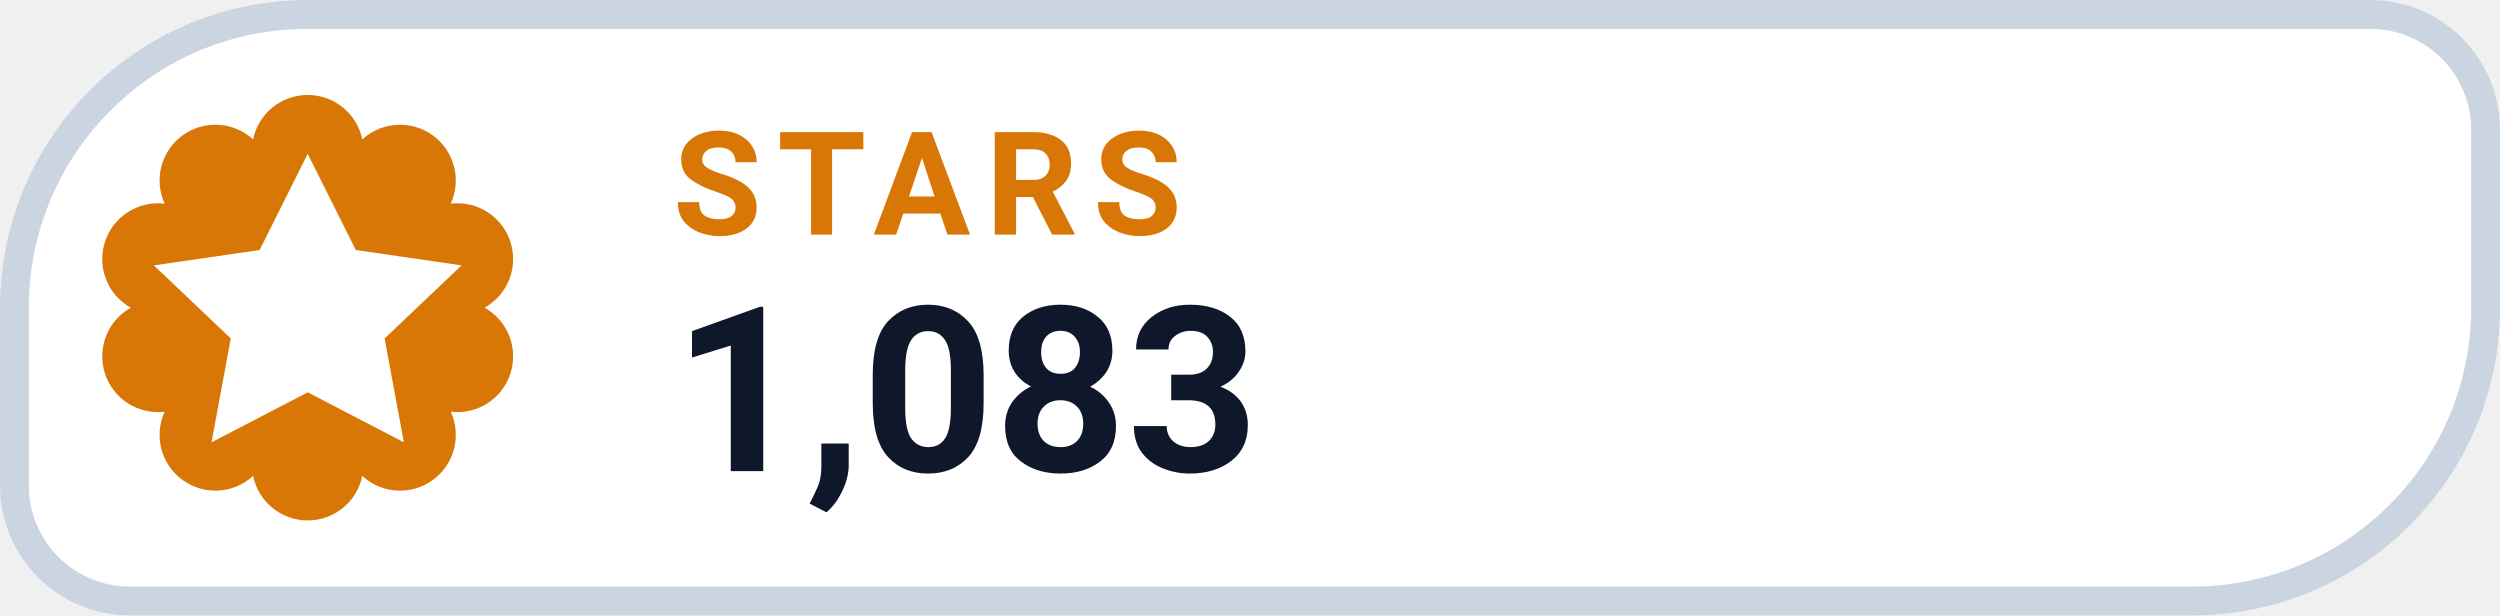
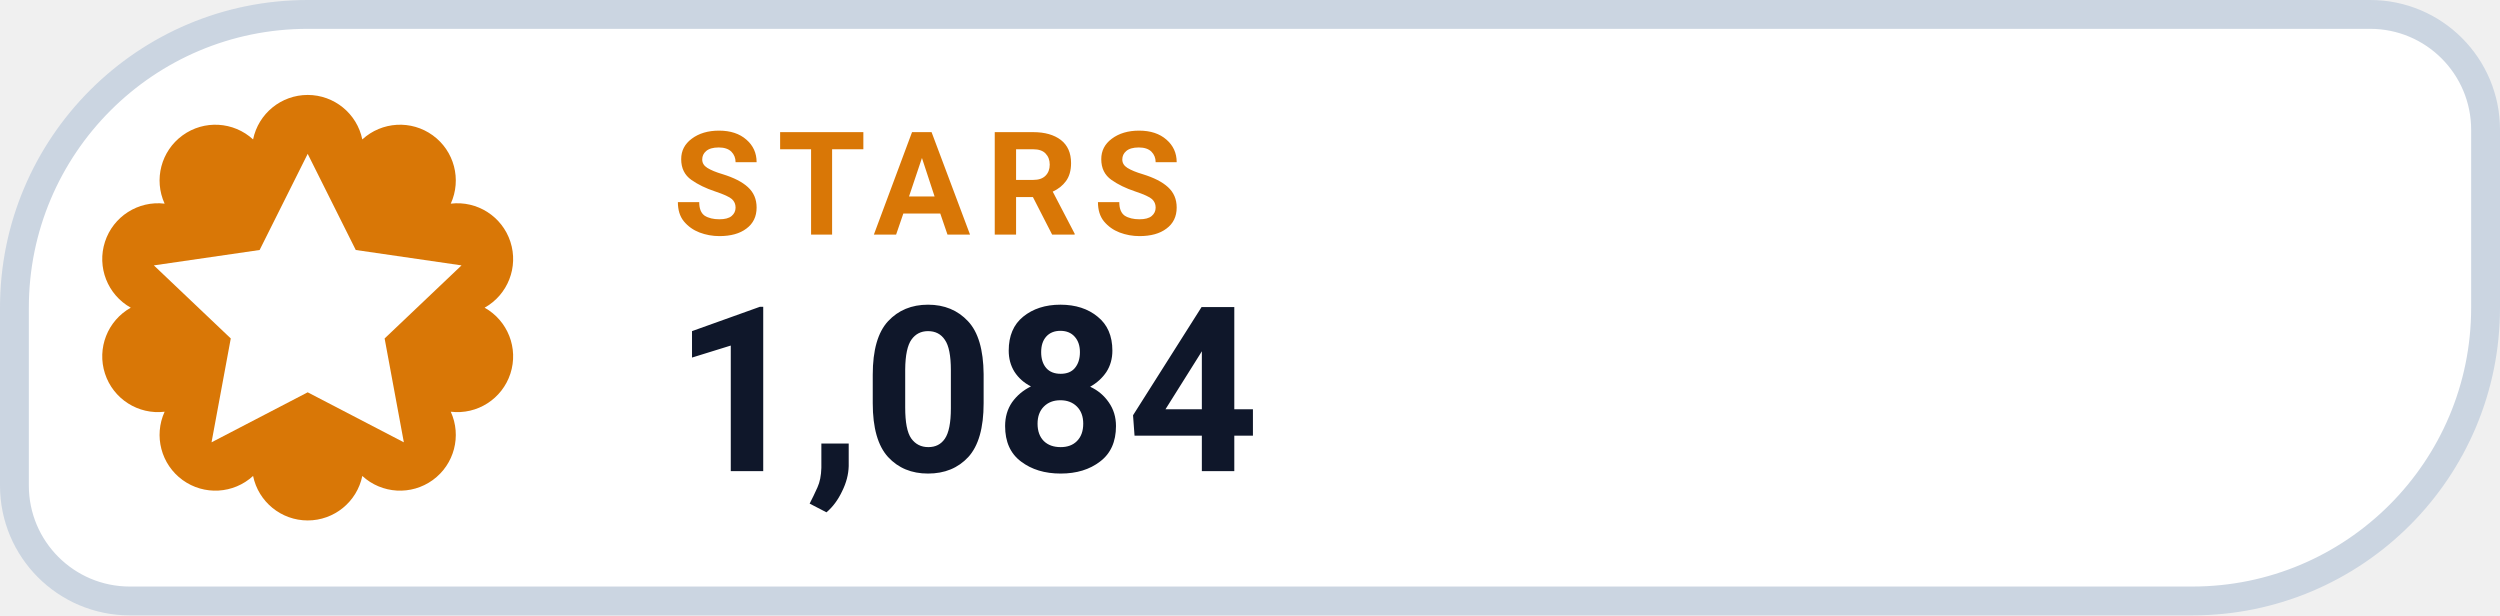
- <svg xmlns="http://www.w3.org/2000/svg" width="130" height="32" viewBox="0 0 130 32" role="img" aria-label="STARS 1,083">
+ <svg xmlns="http://www.w3.org/2000/svg" width="130" height="32" viewBox="0 0 130 32" role="img" aria-label="STARS 1,084">
  <path d="M 16.00 0.75 H 123.25 A 6.00 6.00 0 0 1 129.25 6.75 V 16.00 A 15.25 15.25 0 0 1 114.00 31.25 H 6.75 A 6.00 6.00 0 0 1 0.75 25.25 V 16.00 A 15.25 15.25 0 0 1 16.00 0.75 Z" fill="#FFFFFF" stroke="#CBD5E1" stroke-width="1.5" />
  <path d="M 13.16 7.25 A 2.90 2.90 0 0 1 18.84 7.25 A 2.90 2.90 0 0 1 23.44 10.59 A 2.90 2.90 0 0 1 25.20 16.00 A 2.90 2.90 0 0 1 23.44 21.41 A 2.90 2.90 0 0 1 18.84 24.75 A 2.90 2.90 0 0 1 13.16 24.75 A 2.90 2.90 0 0 1 8.56 21.41 A 2.90 2.90 0 0 1 6.80 16.00 A 2.90 2.90 0 0 1 8.56 10.59 A 2.90 2.90 0 0 1 13.16 7.25 Z" fill="#D97706" />
  <g transform="translate(16 16)" style="color:#FFFFFF;">
    <path d="M0 -8 l2.5 5 5.5 .8 -4 3.8 1 5.4 -5 -2.6 -5 2.6 1 -5.4 -4 -3.8 5.5 -.8 Z" fill="currentColor" />
  </g>
  <text x="35" y="12.2" fill="#D97706" font-family="-apple-system,BlinkMacSystemFont,'Segoe UI',Roboto,Helvetica,Arial,sans-serif" font-size="7.5" font-weight="700" letter-spacing=".8">STARS</text>
-   <text x="35" y="24.5" fill="#0F172A" font-family="-apple-system,BlinkMacSystemFont,'Segoe UI',Roboto,Helvetica,Arial,sans-serif" font-size="12" font-weight="750">1,083</text>
+   <text x="35" y="24.5" fill="#0F172A" font-family="-apple-system,BlinkMacSystemFont,'Segoe UI',Roboto,Helvetica,Arial,sans-serif" font-size="12" font-weight="750">1,084</text>
</svg>
